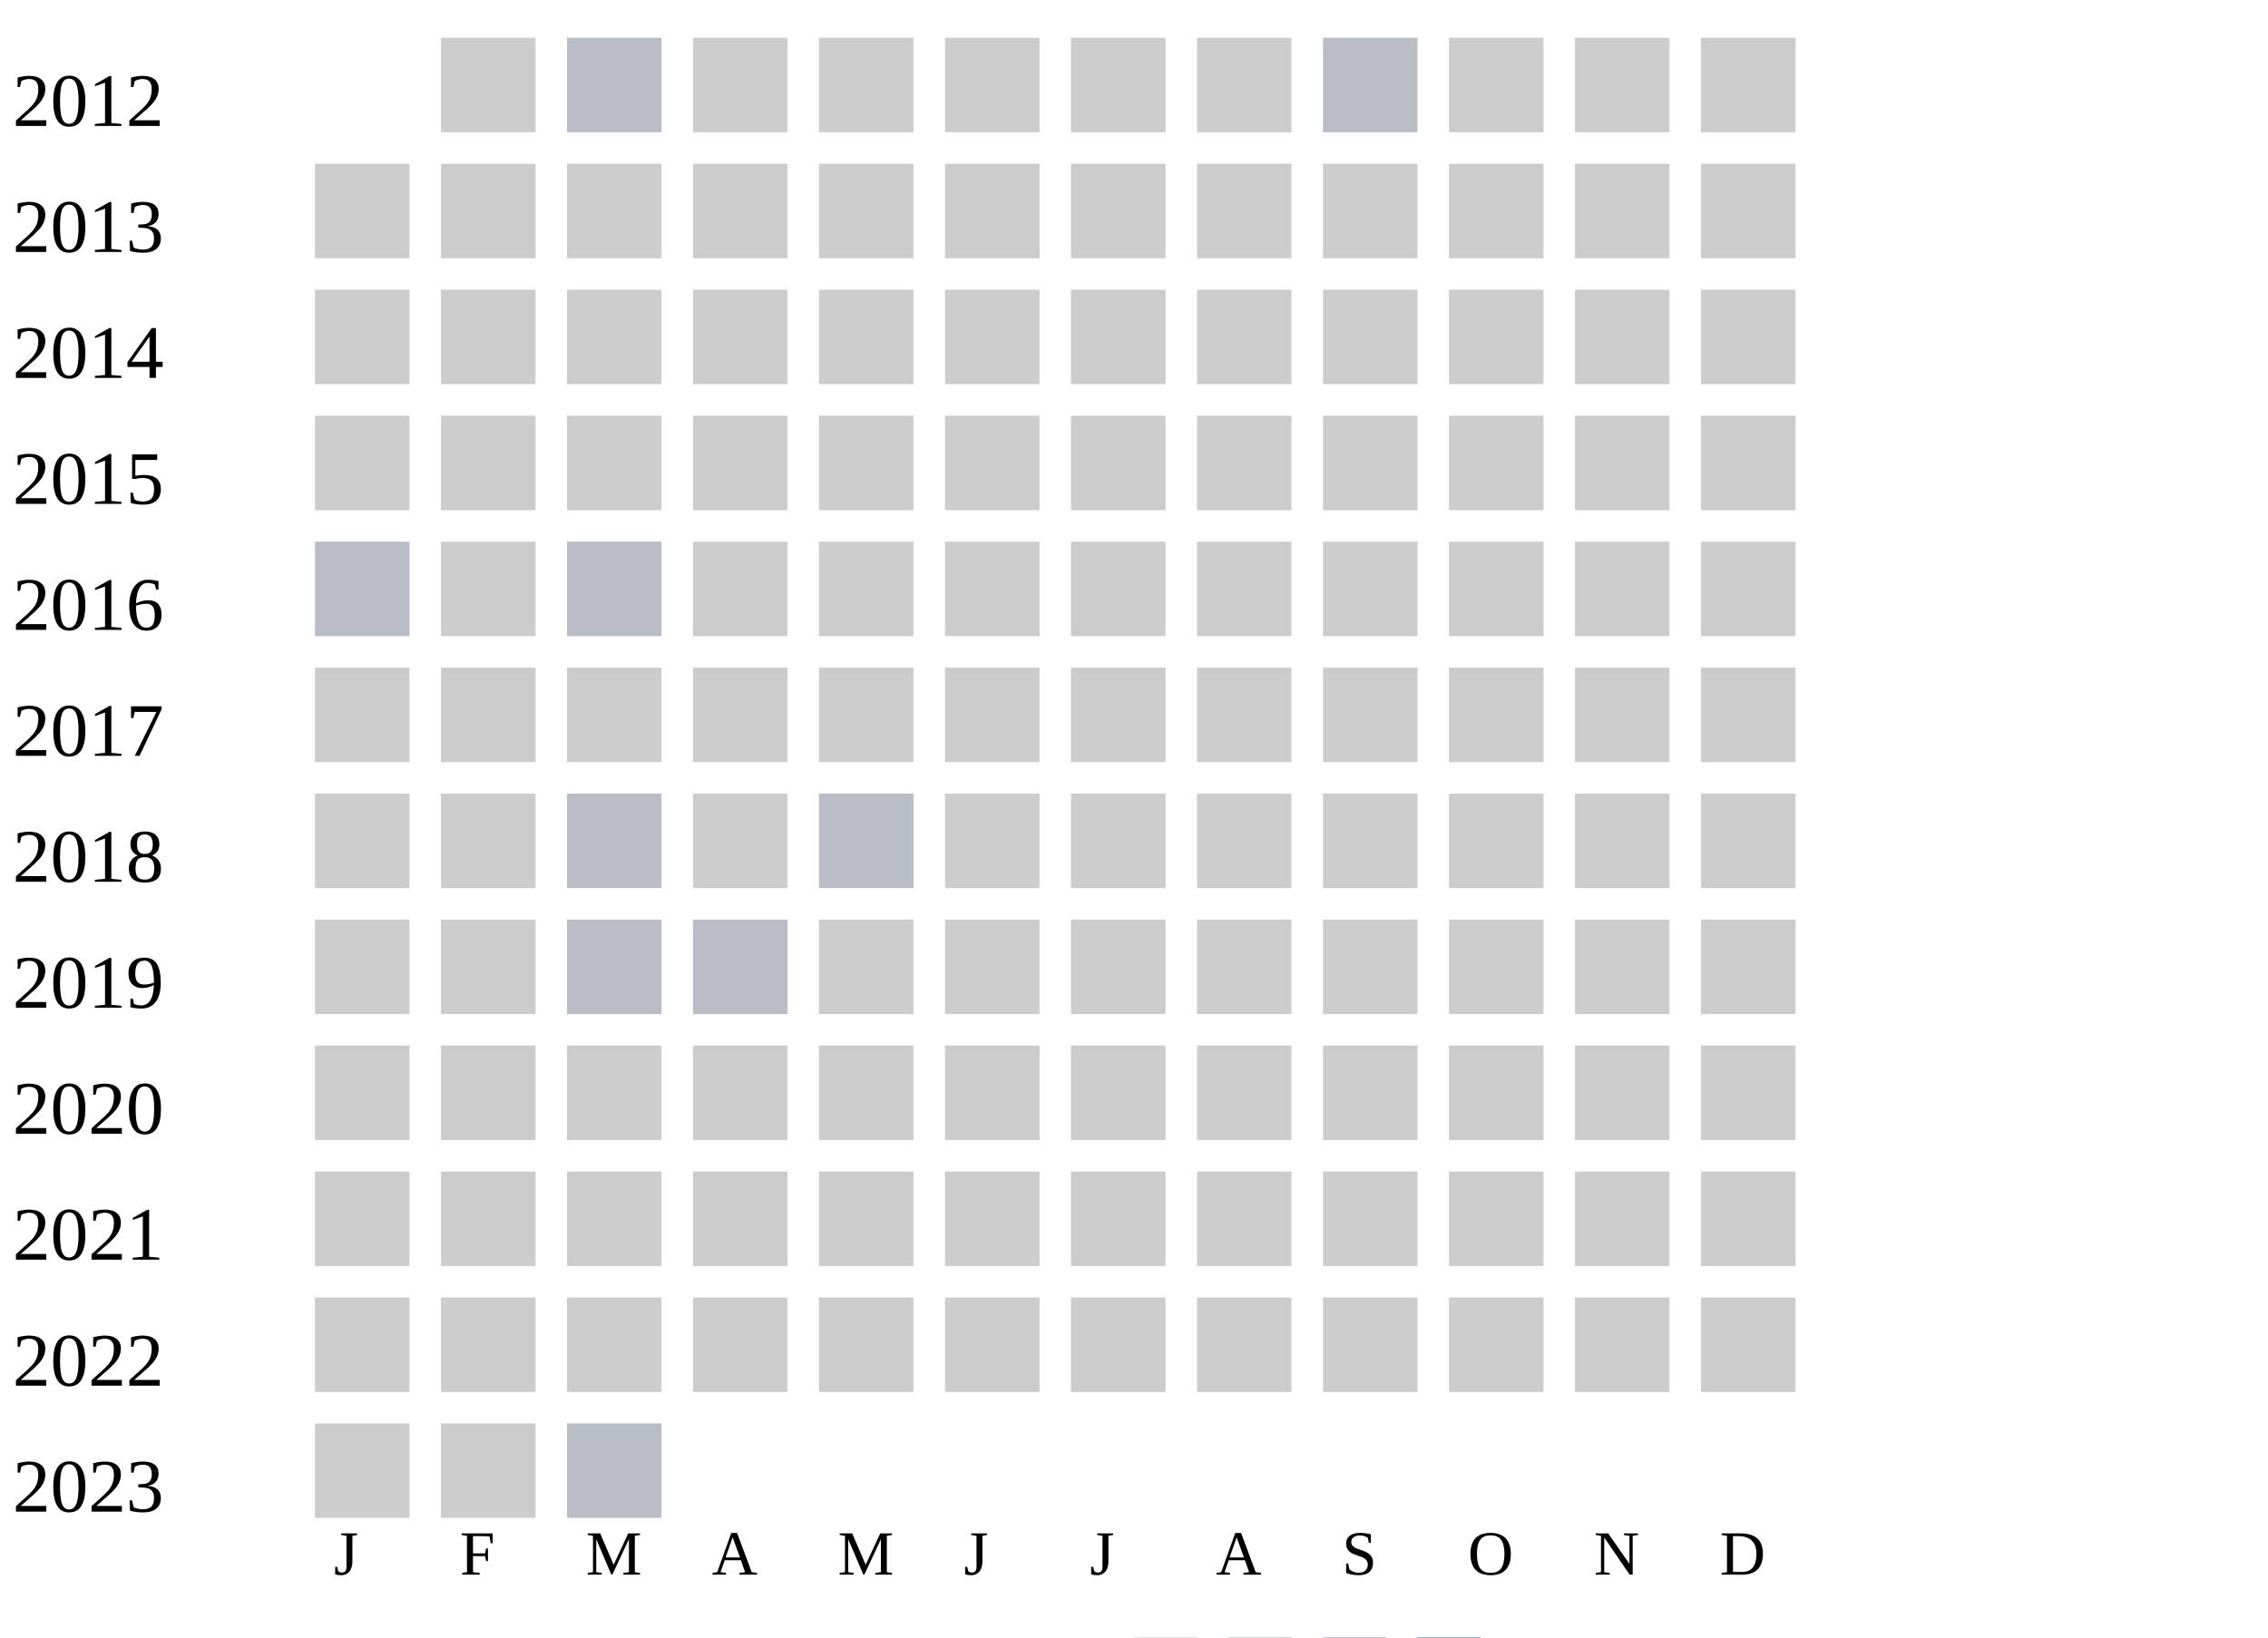
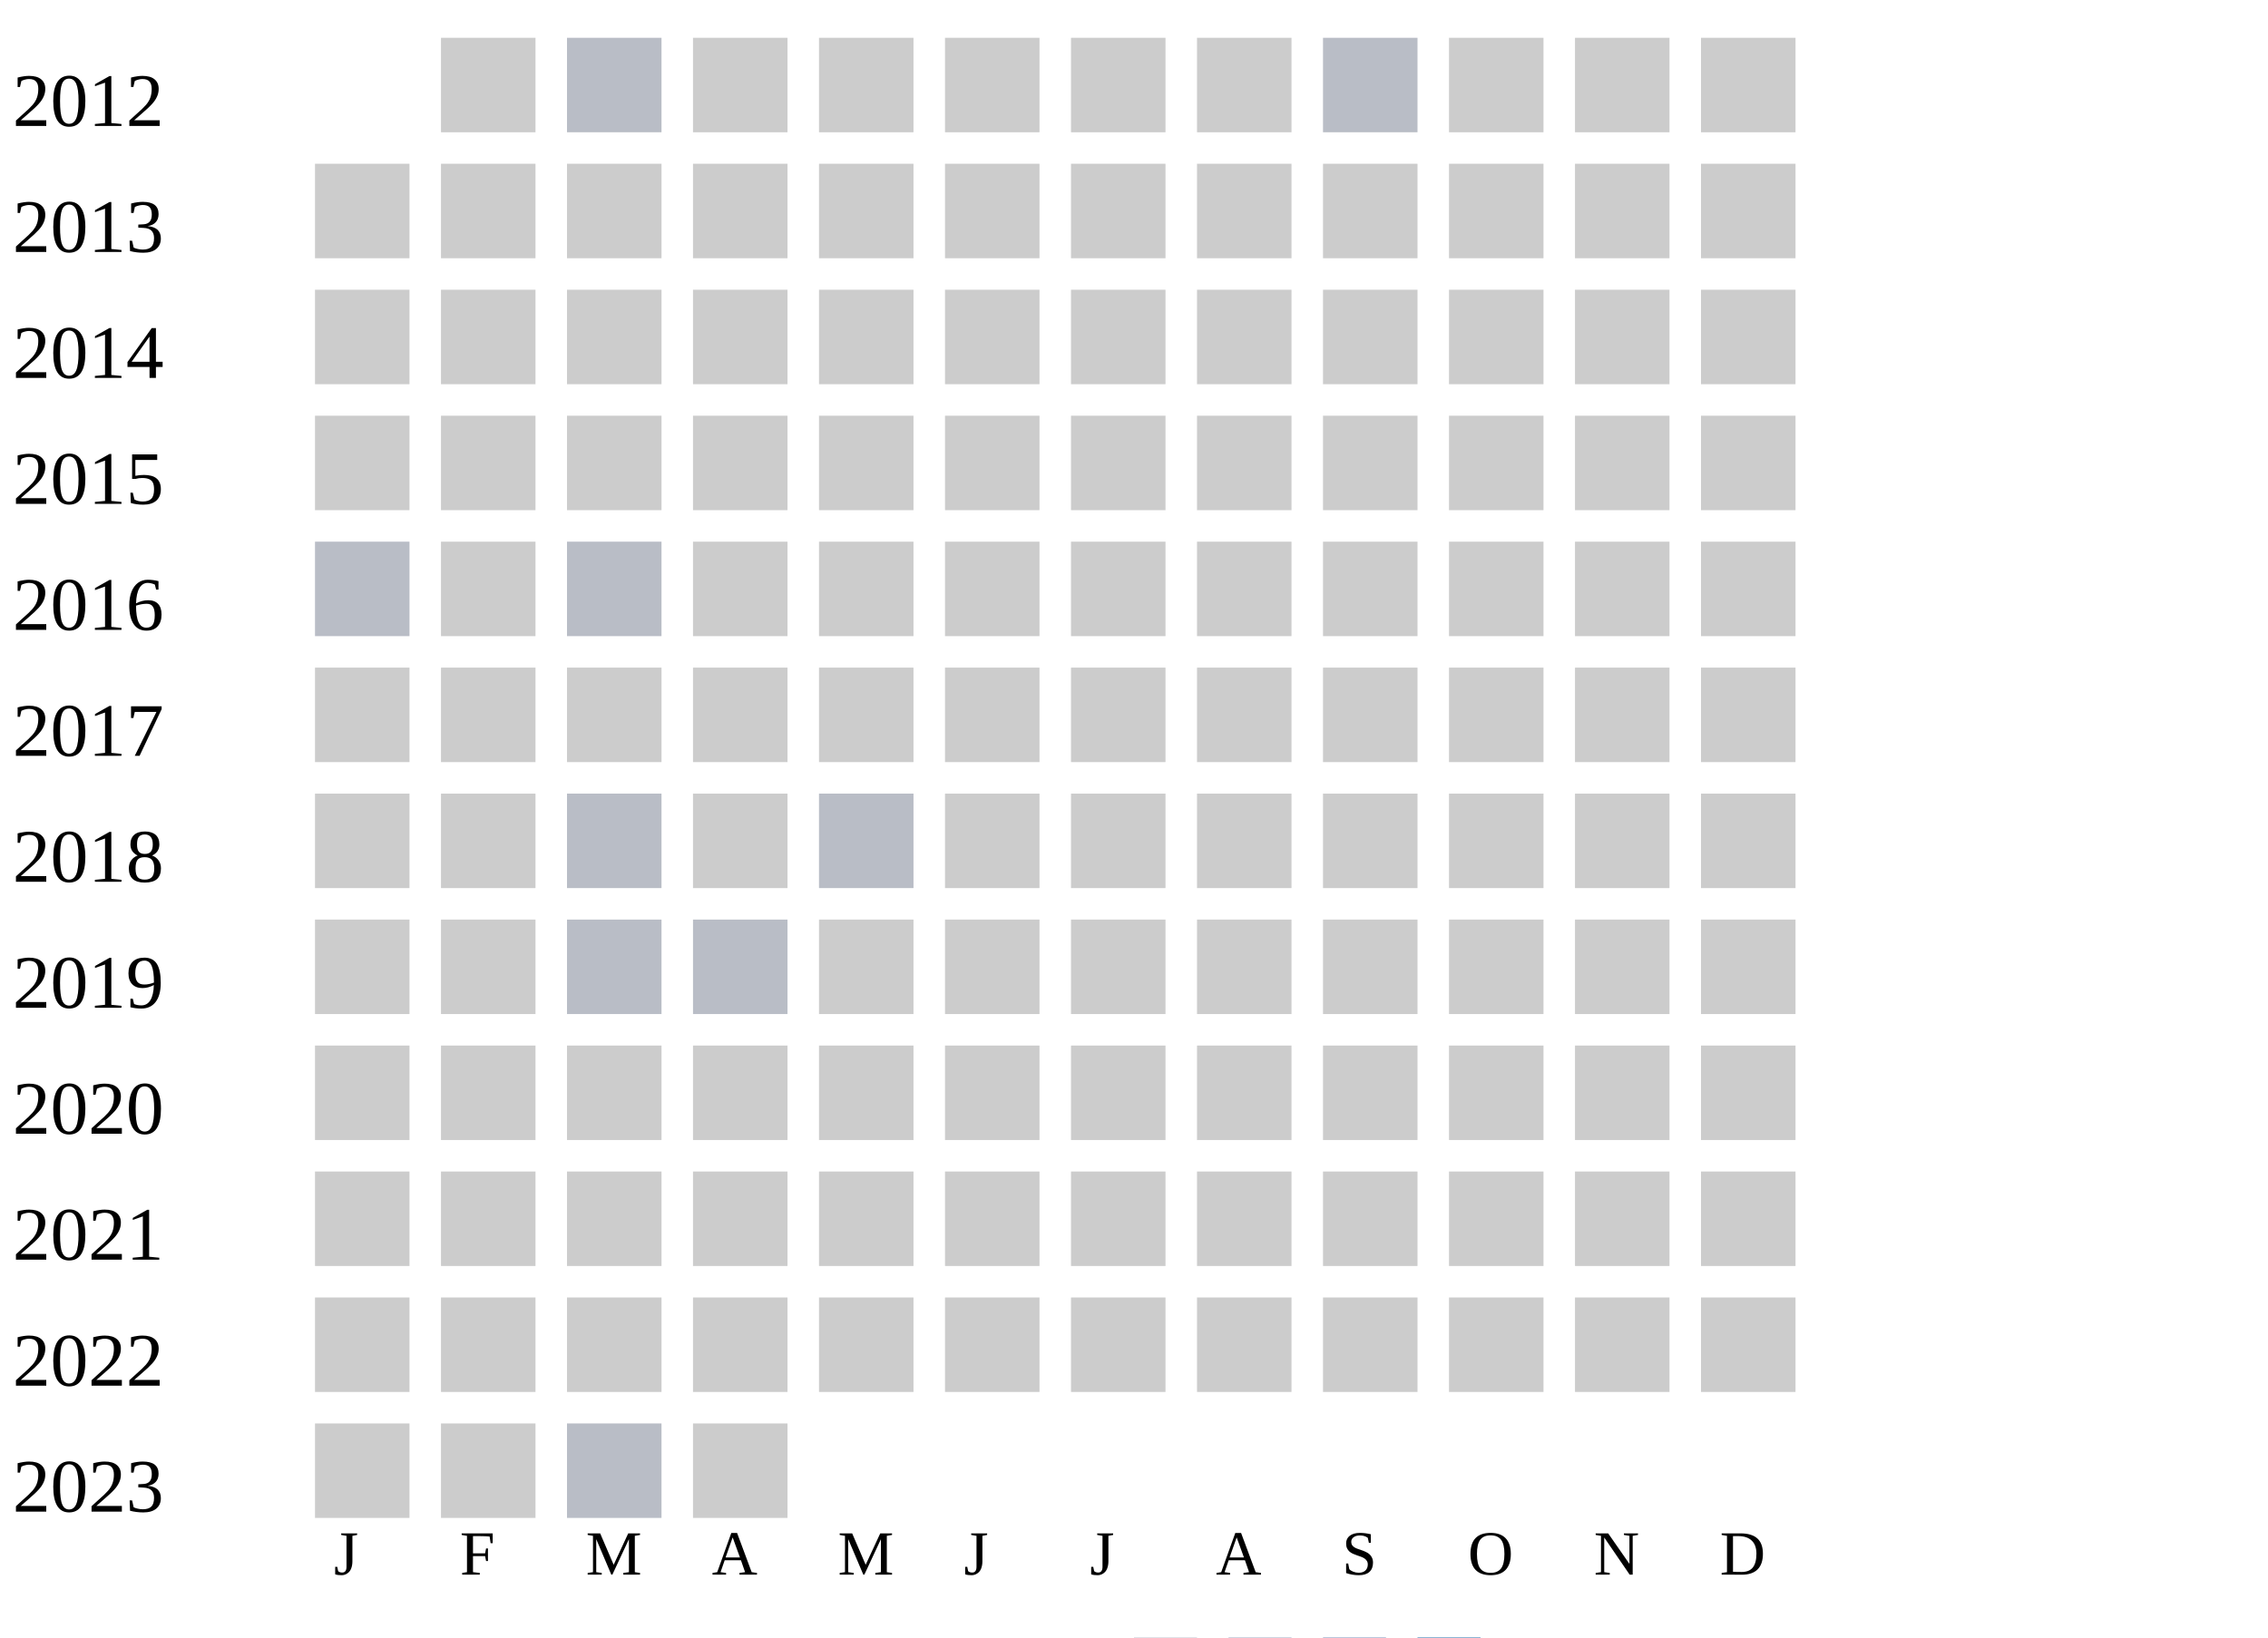
<svg xmlns="http://www.w3.org/2000/svg" width="360" height="260">
  <g transform="translate(0 0)">
    <text x="2" y="20">2012</text>
    <rect x="70" y="6" width="15" height="15" fill="#cccccc" />
    <rect x="90" y="6" width="15" height="15" fill="#b9bdc6" />
    <rect x="110" y="6" width="15" height="15" fill="#cccccc" />
    <rect x="130" y="6" width="15" height="15" fill="#cccccc" />
    <rect x="150" y="6" width="15" height="15" fill="#cccccc" />
    <rect x="170" y="6" width="15" height="15" fill="#cccccc" />
    <rect x="190" y="6" width="15" height="15" fill="#cccccc" />
    <rect x="210" y="6" width="15" height="15" fill="#b9bdc6" />
    <rect x="230" y="6" width="15" height="15" fill="#cccccc" />
    <rect x="250" y="6" width="15" height="15" fill="#cccccc" />
    <rect x="270" y="6" width="15" height="15" fill="#cccccc" />
  </g>
  <g transform="translate(0 20)">
    <text x="2" y="20">2013</text>
    <rect x="50" y="6" width="15" height="15" fill="#cccccc" />
    <rect x="70" y="6" width="15" height="15" fill="#cccccc" />
    <rect x="90" y="6" width="15" height="15" fill="#cccccc" />
    <rect x="110" y="6" width="15" height="15" fill="#cccccc" />
    <rect x="130" y="6" width="15" height="15" fill="#cccccc" />
    <rect x="150" y="6" width="15" height="15" fill="#cccccc" />
    <rect x="170" y="6" width="15" height="15" fill="#cccccc" />
    <rect x="190" y="6" width="15" height="15" fill="#cccccc" />
    <rect x="210" y="6" width="15" height="15" fill="#cccccc" />
    <rect x="230" y="6" width="15" height="15" fill="#cccccc" />
    <rect x="250" y="6" width="15" height="15" fill="#cccccc" />
    <rect x="270" y="6" width="15" height="15" fill="#cccccc" />
  </g>
  <g transform="translate(0 40)">
    <text x="2" y="20">2014</text>
    <rect x="50" y="6" width="15" height="15" fill="#cccccc" />
    <rect x="70" y="6" width="15" height="15" fill="#cccccc" />
    <rect x="90" y="6" width="15" height="15" fill="#cccccc" />
    <rect x="110" y="6" width="15" height="15" fill="#cccccc" />
    <rect x="130" y="6" width="15" height="15" fill="#cccccc" />
    <rect x="150" y="6" width="15" height="15" fill="#cccccc" />
    <rect x="170" y="6" width="15" height="15" fill="#cccccc" />
    <rect x="190" y="6" width="15" height="15" fill="#cccccc" />
    <rect x="210" y="6" width="15" height="15" fill="#cccccc" />
    <rect x="230" y="6" width="15" height="15" fill="#cccccc" />
    <rect x="250" y="6" width="15" height="15" fill="#cccccc" />
    <rect x="270" y="6" width="15" height="15" fill="#cccccc" />
  </g>
  <g transform="translate(0 60)">
    <text x="2" y="20">2015</text>
    <rect x="50" y="6" width="15" height="15" fill="#cccccc" />
    <rect x="70" y="6" width="15" height="15" fill="#cccccc" />
    <rect x="90" y="6" width="15" height="15" fill="#cccccc" />
    <rect x="110" y="6" width="15" height="15" fill="#cccccc" />
    <rect x="130" y="6" width="15" height="15" fill="#cccccc" />
    <rect x="150" y="6" width="15" height="15" fill="#cccccc" />
    <rect x="170" y="6" width="15" height="15" fill="#cccccc" />
    <rect x="190" y="6" width="15" height="15" fill="#cccccc" />
    <rect x="210" y="6" width="15" height="15" fill="#cccccc" />
    <rect x="230" y="6" width="15" height="15" fill="#cccccc" />
    <rect x="250" y="6" width="15" height="15" fill="#cccccc" />
    <rect x="270" y="6" width="15" height="15" fill="#cccccc" />
  </g>
  <g transform="translate(0 80)">
    <text x="2" y="20">2016</text>
    <rect x="50" y="6" width="15" height="15" fill="#b9bdc6" />
    <rect x="70" y="6" width="15" height="15" fill="#cccccc" />
    <rect x="90" y="6" width="15" height="15" fill="#b9bdc6" />
    <rect x="110" y="6" width="15" height="15" fill="#cccccc" />
    <rect x="130" y="6" width="15" height="15" fill="#cccccc" />
    <rect x="150" y="6" width="15" height="15" fill="#cccccc" />
    <rect x="170" y="6" width="15" height="15" fill="#cccccc" />
    <rect x="190" y="6" width="15" height="15" fill="#cccccc" />
    <rect x="210" y="6" width="15" height="15" fill="#cccccc" />
    <rect x="230" y="6" width="15" height="15" fill="#cccccc" />
    <rect x="250" y="6" width="15" height="15" fill="#cccccc" />
    <rect x="270" y="6" width="15" height="15" fill="#cccccc" />
  </g>
  <g transform="translate(0 100)">
    <text x="2" y="20">2017</text>
    <rect x="50" y="6" width="15" height="15" fill="#cccccc" />
    <rect x="70" y="6" width="15" height="15" fill="#cccccc" />
    <rect x="90" y="6" width="15" height="15" fill="#cccccc" />
    <rect x="110" y="6" width="15" height="15" fill="#cccccc" />
    <rect x="130" y="6" width="15" height="15" fill="#cccccc" />
    <rect x="150" y="6" width="15" height="15" fill="#cccccc" />
    <rect x="170" y="6" width="15" height="15" fill="#cccccc" />
    <rect x="190" y="6" width="15" height="15" fill="#cccccc" />
    <rect x="210" y="6" width="15" height="15" fill="#cccccc" />
    <rect x="230" y="6" width="15" height="15" fill="#cccccc" />
    <rect x="250" y="6" width="15" height="15" fill="#cccccc" />
    <rect x="270" y="6" width="15" height="15" fill="#cccccc" />
  </g>
  <g transform="translate(0 120)">
    <text x="2" y="20">2018</text>
    <rect x="50" y="6" width="15" height="15" fill="#cccccc" />
    <rect x="70" y="6" width="15" height="15" fill="#cccccc" />
    <rect x="90" y="6" width="15" height="15" fill="#b9bdc6" />
    <rect x="110" y="6" width="15" height="15" fill="#cccccc" />
    <rect x="130" y="6" width="15" height="15" fill="#b9bdc6" />
    <rect x="150" y="6" width="15" height="15" fill="#cccccc" />
    <rect x="170" y="6" width="15" height="15" fill="#cccccc" />
    <rect x="190" y="6" width="15" height="15" fill="#cccccc" />
    <rect x="210" y="6" width="15" height="15" fill="#cccccc" />
    <rect x="230" y="6" width="15" height="15" fill="#cccccc" />
    <rect x="250" y="6" width="15" height="15" fill="#cccccc" />
    <rect x="270" y="6" width="15" height="15" fill="#cccccc" />
  </g>
  <g transform="translate(0 140)">
    <text x="2" y="20">2019</text>
    <rect x="50" y="6" width="15" height="15" fill="#cccccc" />
    <rect x="70" y="6" width="15" height="15" fill="#cccccc" />
    <rect x="90" y="6" width="15" height="15" fill="#b9bdc6" />
    <rect x="110" y="6" width="15" height="15" fill="#b9bdc6" />
    <rect x="130" y="6" width="15" height="15" fill="#cccccc" />
    <rect x="150" y="6" width="15" height="15" fill="#cccccc" />
    <rect x="170" y="6" width="15" height="15" fill="#cccccc" />
    <rect x="190" y="6" width="15" height="15" fill="#cccccc" />
    <rect x="210" y="6" width="15" height="15" fill="#cccccc" />
    <rect x="230" y="6" width="15" height="15" fill="#cccccc" />
    <rect x="250" y="6" width="15" height="15" fill="#cccccc" />
    <rect x="270" y="6" width="15" height="15" fill="#cccccc" />
  </g>
  <g transform="translate(0 160)">
    <text x="2" y="20">2020</text>
    <rect x="50" y="6" width="15" height="15" fill="#cccccc" />
    <rect x="70" y="6" width="15" height="15" fill="#cccccc" />
    <rect x="90" y="6" width="15" height="15" fill="#cccccc" />
    <rect x="110" y="6" width="15" height="15" fill="#cccccc" />
    <rect x="130" y="6" width="15" height="15" fill="#cccccc" />
    <rect x="150" y="6" width="15" height="15" fill="#cccccc" />
    <rect x="170" y="6" width="15" height="15" fill="#cccccc" />
    <rect x="190" y="6" width="15" height="15" fill="#cccccc" />
    <rect x="210" y="6" width="15" height="15" fill="#cccccc" />
    <rect x="230" y="6" width="15" height="15" fill="#cccccc" />
    <rect x="250" y="6" width="15" height="15" fill="#cccccc" />
    <rect x="270" y="6" width="15" height="15" fill="#cccccc" />
  </g>
  <g transform="translate(0 180)">
    <text x="2" y="20">2021</text>
    <rect x="50" y="6" width="15" height="15" fill="#cccccc" />
    <rect x="70" y="6" width="15" height="15" fill="#cccccc" />
    <rect x="90" y="6" width="15" height="15" fill="#cccccc" />
    <rect x="110" y="6" width="15" height="15" fill="#cccccc" />
    <rect x="130" y="6" width="15" height="15" fill="#cccccc" />
    <rect x="150" y="6" width="15" height="15" fill="#cccccc" />
    <rect x="170" y="6" width="15" height="15" fill="#cccccc" />
    <rect x="190" y="6" width="15" height="15" fill="#cccccc" />
    <rect x="210" y="6" width="15" height="15" fill="#cccccc" />
    <rect x="230" y="6" width="15" height="15" fill="#cccccc" />
    <rect x="250" y="6" width="15" height="15" fill="#cccccc" />
    <rect x="270" y="6" width="15" height="15" fill="#cccccc" />
  </g>
  <g transform="translate(0 200)">
    <text x="2" y="20">2022</text>
    <rect x="50" y="6" width="15" height="15" fill="#cccccc" />
    <rect x="70" y="6" width="15" height="15" fill="#cccccc" />
    <rect x="90" y="6" width="15" height="15" fill="#cccccc" />
    <rect x="110" y="6" width="15" height="15" fill="#cccccc" />
    <rect x="130" y="6" width="15" height="15" fill="#cccccc" />
    <rect x="150" y="6" width="15" height="15" fill="#cccccc" />
    <rect x="170" y="6" width="15" height="15" fill="#cccccc" />
    <rect x="190" y="6" width="15" height="15" fill="#cccccc" />
    <rect x="210" y="6" width="15" height="15" fill="#cccccc" />
    <rect x="230" y="6" width="15" height="15" fill="#cccccc" />
    <rect x="250" y="6" width="15" height="15" fill="#cccccc" />
    <rect x="270" y="6" width="15" height="15" fill="#cccccc" />
  </g>
  <g transform="translate(0 220)">
    <text x="2" y="20">2023</text>
    <rect x="50" y="6" width="15" height="15" fill="#cccccc" />
    <rect x="70" y="6" width="15" height="15" fill="#cccccc" />
    <rect x="90" y="6" width="15" height="15" fill="#b9bdc6" />
+     <rect x="110" y="6" width="15" height="15" fill="#cccccc" />
  </g>
  <text style="font-size: 10px; text-align: center" x="53" y="250">J</text>
  <text style="font-size: 10px; text-align: center" x="73" y="250">F</text>
  <text style="font-size: 10px; text-align: center" x="93" y="250">M</text>
  <text style="font-size: 10px; text-align: center" x="113" y="250">A</text>
  <text style="font-size: 10px; text-align: center" x="133" y="250">M</text>
  <text style="font-size: 10px; text-align: center" x="153" y="250">J</text>
  <text style="font-size: 10px; text-align: center" x="173" y="250">J</text>
  <text style="font-size: 10px; text-align: center" x="193" y="250">A</text>
  <text style="font-size: 10px; text-align: center" x="213" y="250">S</text>
  <text style="font-size: 10px; text-align: center" x="233" y="250">O</text>
  <text style="font-size: 10px; text-align: center" x="253" y="250">N</text>
  <text style="font-size: 10px; text-align: center" x="273" y="250">D</text>
  <text style="font-size: 10px;" x="155" y="269">Less</text>
  <rect fill="#b9bdc6" width="10" height="10" x="180" y="260" />
  <rect fill="#919fba" width="10" height="10" x="195" y="260" />
  <rect fill="#6882ae" width="10" height="10" x="210" y="260" />
  <rect fill="#005a9c" width="10" height="10" x="225" y="260" />
  <text x="240" y="269" style="font-size: 10px;">More</text>
</svg>
